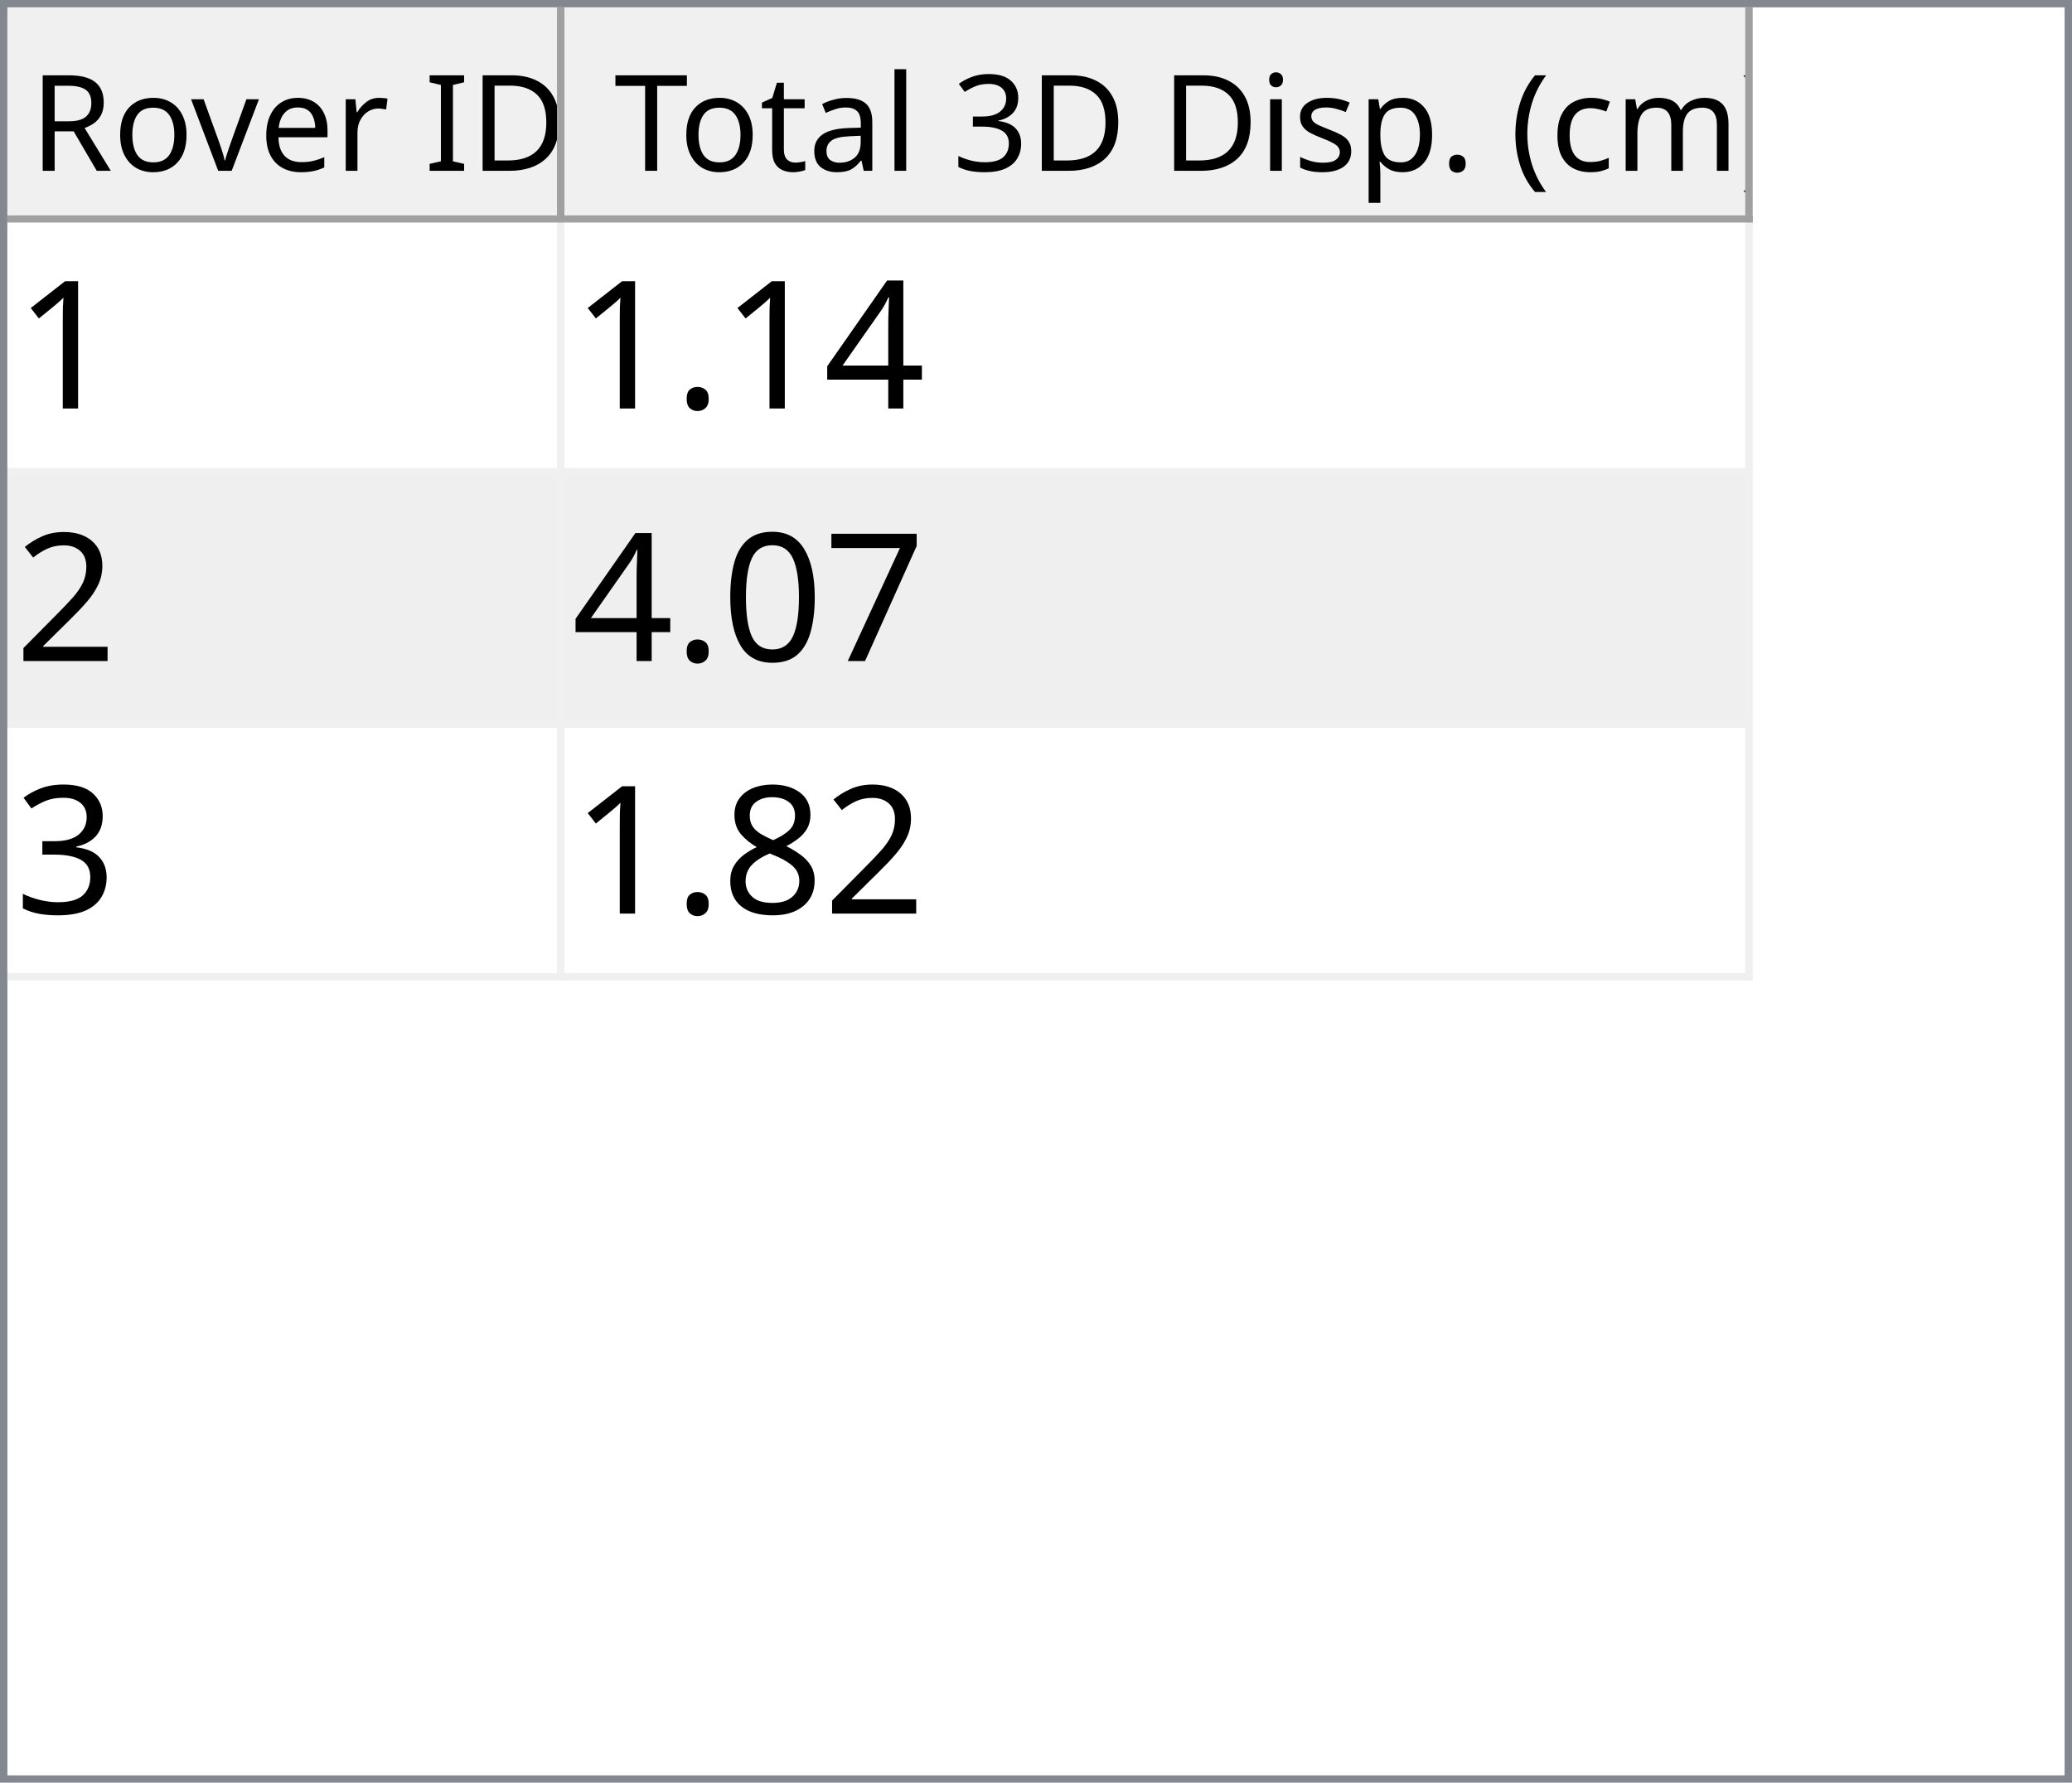
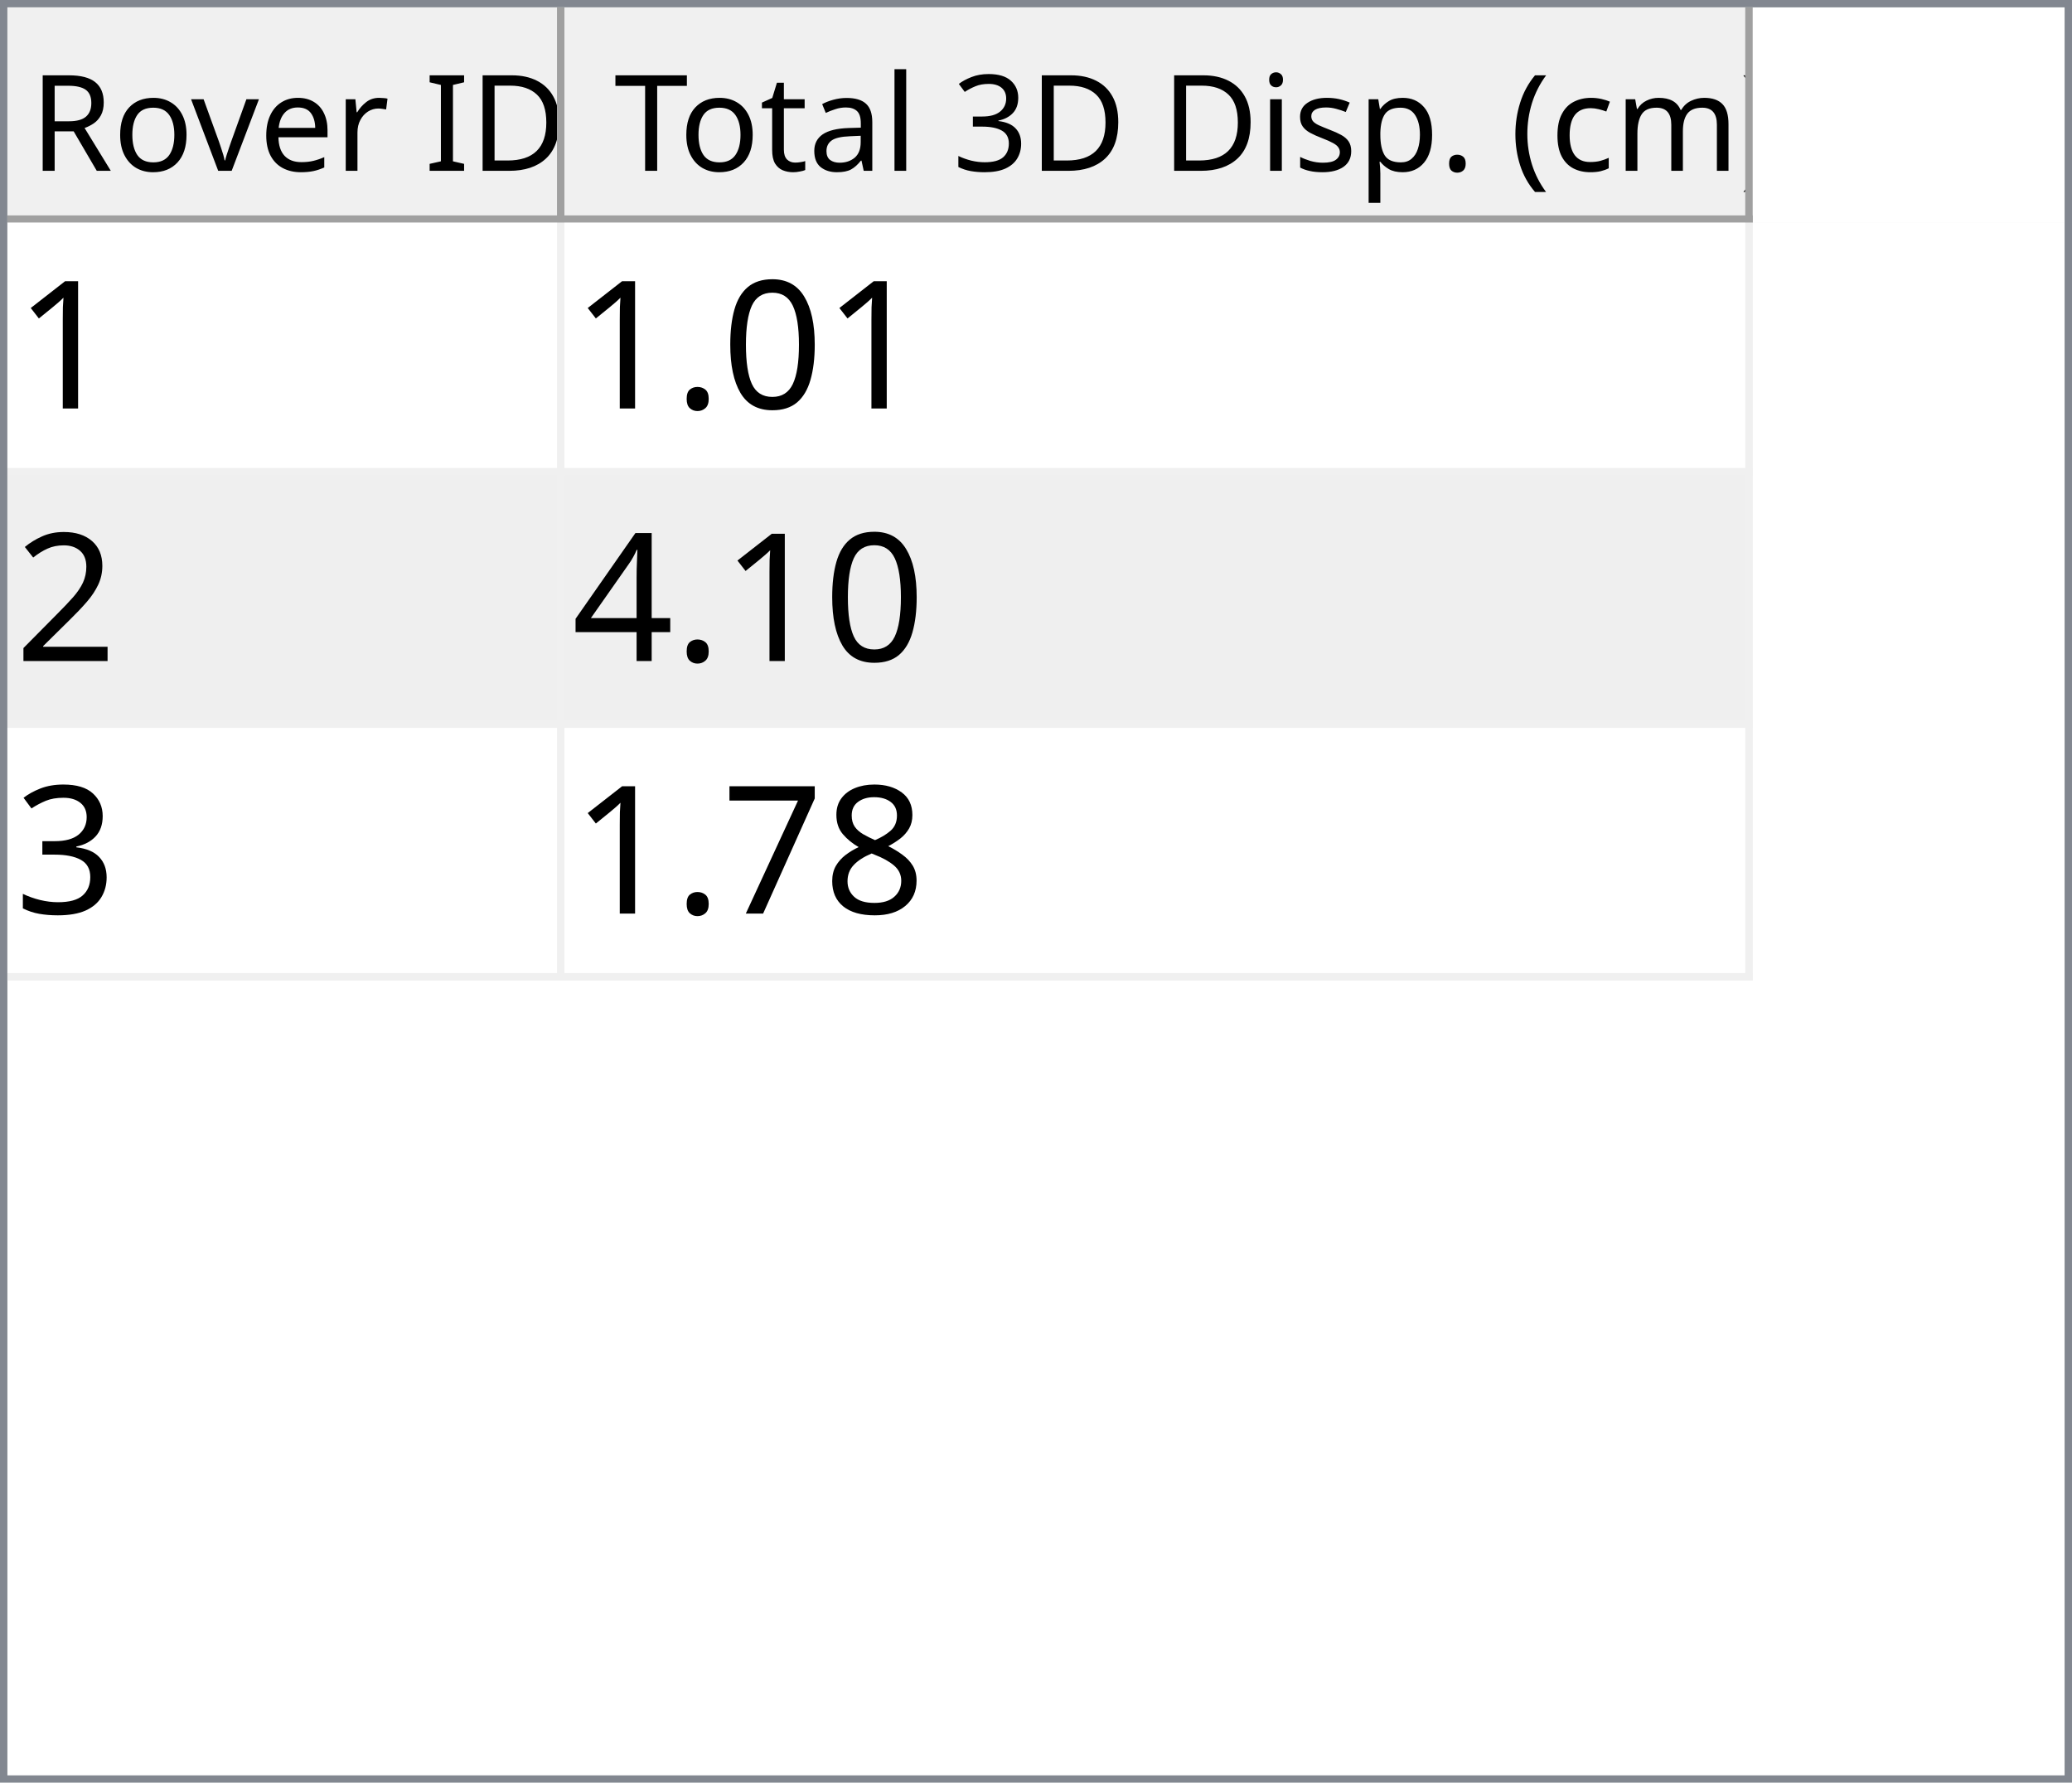
<svg xmlns="http://www.w3.org/2000/svg" style="fill-opacity:1; color-rendering:auto; color-interpolation:auto; text-rendering:auto; stroke:black; stroke-linecap:square; stroke-miterlimit:10; shape-rendering:auto; stroke-opacity:1; fill:black; stroke-dasharray:none; font-weight:normal; stroke-width:1; font-family:'Dialog'; font-style:normal; stroke-linejoin:miter; font-size:12px; stroke-dashoffset:0; image-rendering:auto;" width="279" height="240">
  <defs id="genericDefs" />
  <g>
    <defs id="defs1">
      <clipPath clipPathUnits="userSpaceOnUse" id="clipPath1">
        <path d="M0 0 L279 0 L279 240 L0 240 L0 0 Z" />
      </clipPath>
      <clipPath clipPathUnits="userSpaceOnUse" id="clipPath2">
        <path d="M0 0 L0 240 L279 240 L279 0 Z" />
      </clipPath>
      <clipPath clipPathUnits="userSpaceOnUse" id="clipPath3">
        <path d="M0 0 L0 29 L277 29 L277 0 Z" />
      </clipPath>
      <clipPath clipPathUnits="userSpaceOnUse" id="clipPath4">
        <path d="M0 0 L0 29 L75 29 L75 0 Z" />
      </clipPath>
      <clipPath clipPathUnits="userSpaceOnUse" id="clipPath5">
        <path d="M1 1 L1 28 L74 28 L74 1 Z" />
      </clipPath>
      <clipPath clipPathUnits="userSpaceOnUse" id="clipPath6">
        <path d="M0 0 L0 27 L73 27 L73 0 Z" />
      </clipPath>
      <clipPath clipPathUnits="userSpaceOnUse" id="clipPath7">
        <path d="M-0.5 -0.5 L-0.5 28.5 L74.5 28.5 L74.5 -0.5 Z" />
      </clipPath>
      <clipPath clipPathUnits="userSpaceOnUse" id="clipPath8">
        <path d="M0 0 L0 29 L160 29 L160 0 Z" />
      </clipPath>
      <clipPath clipPathUnits="userSpaceOnUse" id="clipPath9">
        <path d="M1 1 L1 28 L159 28 L159 1 Z" />
      </clipPath>
      <clipPath clipPathUnits="userSpaceOnUse" id="clipPath10">
        <path d="M0 0 L0 27 L158 27 L158 0 Z" />
      </clipPath>
      <clipPath clipPathUnits="userSpaceOnUse" id="clipPath11">
        <path d="M-0.5 -0.5 L-0.5 28.5 L159.5 28.5 L159.5 -0.5 Z" />
      </clipPath>
      <clipPath clipPathUnits="userSpaceOnUse" id="clipPath12">
        <path d="M0 0 L0 209 L277 209 L277 0 Z" />
      </clipPath>
      <clipPath clipPathUnits="userSpaceOnUse" id="clipPath13">
        <path d="M0 0 L0 102 L235 102 L235 0 Z" />
      </clipPath>
      <clipPath clipPathUnits="userSpaceOnUse" id="clipPath14">
        <path d="M-0.5 -0.5 L-0.5 101.5 L234.5 101.5 L234.5 -0.5 Z" />
      </clipPath>
      <clipPath clipPathUnits="userSpaceOnUse" id="clipPath15">
        <path d="M0 0 L0 33 L74 33 L74 0 Z" />
      </clipPath>
      <clipPath clipPathUnits="userSpaceOnUse" id="clipPath16">
        <path d="M0 0 L0 33 L159 33 L159 0 Z" />
      </clipPath>
      <font horiz-adv-x="64.551" id="font1">
        <font-face ascent="107.91" descent="25.098" units-per-em="100" style="font-style:normal; font-family:Segoe UI; font-weight:normal;" />
        <missing-glyph horiz-adv-x="64.551" d="M8.109 0 L8.109 68.266 L56.453 68.266 L56.453 0 L8.109 0 ZM15.328 7.234 L49.219 7.234 L49.219 61.031 L15.328 61.031 L15.328 7.234 Z" />
        <glyph unicode="D" horiz-adv-x="70.117" d="M9.188 0 L9.188 70.016 L28.516 70.016 Q65.531 70.016 65.531 35.891 Q65.531 19.672 55.25 9.836 Q44.969 0 27.734 0 L9.188 0 ZM17.391 62.594 L17.391 7.422 L27.828 7.422 Q41.609 7.422 49.273 14.797 Q56.938 22.172 56.938 35.688 Q56.938 62.594 28.328 62.594 L17.391 62.594 Z" />
        <glyph unicode="I" horiz-adv-x="26.611" d="M17.391 0 L9.188 0 L9.188 70.016 L17.391 70.016 L17.391 0 Z" />
        <glyph unicode=" " horiz-adv-x="27.393" d="" />
        <glyph unicode="r" horiz-adv-x="34.766" d="M34.188 41.891 Q32.078 43.5 28.125 43.5 Q23 43.5 19.555 38.672 Q16.109 33.844 16.109 25.484 L16.109 0 L8.109 0 L8.109 50 L16.109 50 L16.109 39.703 L16.312 39.703 Q18.016 44.969 21.531 47.922 Q25.047 50.875 29.391 50.875 Q32.516 50.875 34.188 50.203 L34.188 41.891 Z" />
        <glyph unicode="e" horiz-adv-x="52.295" d="M48.297 23 L12.984 23 Q13.188 14.656 17.484 10.109 Q21.781 5.562 29.297 5.562 Q37.75 5.562 44.828 11.141 L44.828 3.609 Q38.234 -1.172 27.391 -1.172 Q16.797 -1.172 10.742 5.641 Q4.688 12.453 4.688 24.812 Q4.688 36.469 11.305 43.82 Q17.922 51.172 27.734 51.172 Q37.547 51.172 42.922 44.828 Q48.297 38.484 48.297 27.203 L48.297 23 ZM40.094 29.781 Q40.047 36.719 36.75 40.578 Q33.453 44.438 27.594 44.438 Q21.922 44.438 17.969 40.383 Q14.016 36.328 13.094 29.781 L40.094 29.781 Z" />
        <glyph unicode="v" horiz-adv-x="47.9" d="M47.406 50 L27.484 0 L19.625 0 L0.688 50 L9.469 50 L22.172 13.672 Q23.578 9.672 23.922 6.688 L24.125 6.688 Q24.609 10.453 25.688 13.484 L38.969 50 L47.406 50 Z" />
        <glyph unicode="o" horiz-adv-x="58.594" d="M29 -1.172 Q17.922 -1.172 11.305 5.836 Q4.688 12.844 4.688 24.422 Q4.688 37.016 11.57 44.094 Q18.453 51.172 30.172 51.172 Q41.359 51.172 47.633 44.289 Q53.906 37.406 53.906 25.203 Q53.906 13.234 47.141 6.031 Q40.375 -1.172 29 -1.172 ZM29.594 44.438 Q21.875 44.438 17.383 39.188 Q12.891 33.938 12.891 24.703 Q12.891 15.828 17.43 10.695 Q21.969 5.562 29.594 5.562 Q37.359 5.562 41.531 10.594 Q45.703 15.625 45.703 24.906 Q45.703 34.281 41.531 39.359 Q37.359 44.438 29.594 44.438 Z" />
        <glyph unicode="R" horiz-adv-x="59.814" d="M59.375 0 L49.609 0 L37.891 19.625 Q36.281 22.359 34.766 24.289 Q33.25 26.219 31.664 27.438 Q30.078 28.656 28.25 29.219 Q26.422 29.781 24.125 29.781 L17.391 29.781 L17.391 0 L9.188 0 L9.188 70.016 L30.078 70.016 Q34.672 70.016 38.555 68.867 Q42.438 67.719 45.289 65.375 Q48.141 63.031 49.758 59.547 Q51.375 56.062 51.375 51.375 Q51.375 47.703 50.273 44.656 Q49.172 41.609 47.148 39.211 Q45.125 36.812 42.266 35.133 Q39.406 33.453 35.844 32.516 L35.844 32.328 Q37.594 31.547 38.891 30.547 Q40.188 29.547 41.359 28.18 Q42.531 26.812 43.68 25.078 Q44.828 23.344 46.234 21.047 L59.375 0 ZM17.391 62.594 L17.391 37.203 L28.516 37.203 Q31.594 37.203 34.203 38.133 Q36.812 39.062 38.719 40.797 Q40.625 42.531 41.703 45.047 Q42.781 47.562 42.781 50.688 Q42.781 56.297 39.141 59.445 Q35.5 62.594 28.609 62.594 L17.391 62.594 Z" />
        <glyph unicode=")" horiz-adv-x="30.176" d="M8.297 -15.922 L1.172 -15.922 Q16.406 2.344 16.406 26.812 Q16.406 51.469 1.078 70.016 L8.297 70.016 Q23.531 52.156 23.531 26.703 Q23.531 1.375 8.297 -15.922 Z" />
        <glyph unicode="m" horiz-adv-x="86.133" d="M79.109 0 L71.094 0 L71.094 28.719 Q71.094 37.016 68.531 40.727 Q65.969 44.438 59.906 44.438 Q54.781 44.438 51.195 39.75 Q47.609 35.062 47.609 28.516 L47.609 0 L39.594 0 L39.594 29.688 Q39.594 44.438 28.219 44.438 Q22.953 44.438 19.531 40.016 Q16.109 35.594 16.109 28.516 L16.109 0 L8.109 0 L8.109 50 L16.109 50 L16.109 42.094 L16.312 42.094 Q21.625 51.172 31.844 51.172 Q36.969 51.172 40.773 48.312 Q44.578 45.453 46 40.828 Q51.562 51.172 62.594 51.172 Q79.109 51.172 79.109 30.812 L79.109 0 Z" />
        <glyph unicode="c" horiz-adv-x="46.191" d="M42.188 2.297 Q36.422 -1.172 28.516 -1.172 Q17.828 -1.172 11.258 5.789 Q4.688 12.75 4.688 23.828 Q4.688 36.188 11.766 43.68 Q18.844 51.172 30.672 51.172 Q37.25 51.172 42.281 48.734 L42.281 40.531 Q36.719 44.438 30.375 44.438 Q22.703 44.438 17.797 38.945 Q12.891 33.453 12.891 24.516 Q12.891 15.719 17.508 10.641 Q22.125 5.562 29.891 5.562 Q36.422 5.562 42.188 9.906 L42.188 2.297 Z" />
        <glyph unicode="(" horiz-adv-x="30.176" d="M29.109 -15.922 L21.969 -15.922 Q6.844 1.375 6.844 26.703 Q6.844 52.156 21.969 70.016 L29.203 70.016 Q13.875 51.469 13.875 26.812 Q13.875 2.344 29.109 -15.922 Z" />
        <glyph unicode="." horiz-adv-x="21.68" d="M10.891 -1.078 Q8.641 -1.078 7.055 0.539 Q5.469 2.156 5.469 4.391 Q5.469 6.641 7.055 8.273 Q8.641 9.906 10.891 9.906 Q13.188 9.906 14.797 8.273 Q16.406 6.641 16.406 4.391 Q16.406 2.156 14.797 0.539 Q13.188 -1.078 10.891 -1.078 Z" />
        <glyph unicode="p" horiz-adv-x="58.789" d="M16.312 7.234 L16.109 7.234 L16.109 -23 L8.109 -23 L8.109 50 L16.109 50 L16.109 41.219 L16.312 41.219 Q22.219 51.172 33.594 51.172 Q43.266 51.172 48.688 44.461 Q54.109 37.75 54.109 26.469 Q54.109 13.922 48 6.375 Q41.891 -1.172 31.297 -1.172 Q21.578 -1.172 16.312 7.234 ZM16.109 27.391 L16.109 20.406 Q16.109 14.203 20.141 9.883 Q24.172 5.562 30.375 5.562 Q37.641 5.562 41.773 11.133 Q45.906 16.703 45.906 26.609 Q45.906 34.969 42.047 39.703 Q38.188 44.438 31.594 44.438 Q24.609 44.438 20.359 39.578 Q16.109 34.719 16.109 27.391 Z" />
        <glyph unicode="s" horiz-adv-x="42.432" d="M5.078 1.812 L5.078 10.406 Q11.625 5.562 19.484 5.562 Q30.031 5.562 30.031 12.594 Q30.031 14.594 29.125 15.992 Q28.219 17.391 26.68 18.461 Q25.141 19.531 23.07 20.383 Q21 21.234 18.609 22.172 Q15.281 23.484 12.766 24.828 Q10.25 26.172 8.57 27.859 Q6.891 29.547 6.031 31.695 Q5.172 33.844 5.172 36.719 Q5.172 40.234 6.789 42.945 Q8.406 45.656 11.086 47.484 Q13.766 49.312 17.211 50.242 Q20.656 51.172 24.312 51.172 Q30.812 51.172 35.938 48.922 L35.938 40.828 Q30.422 44.438 23.25 44.438 Q21 44.438 19.195 43.922 Q17.391 43.406 16.094 42.477 Q14.797 41.547 14.086 40.258 Q13.375 38.969 13.375 37.406 Q13.375 35.453 14.086 34.133 Q14.797 32.812 16.164 31.789 Q17.531 30.766 19.484 29.938 Q21.438 29.109 23.922 28.125 Q27.25 26.859 29.883 25.516 Q32.516 24.172 34.375 22.484 Q36.234 20.797 37.234 18.602 Q38.234 16.406 38.234 13.375 Q38.234 9.672 36.602 6.938 Q34.969 4.203 32.234 2.398 Q29.5 0.594 25.93 -0.289 Q22.359 -1.172 18.453 -1.172 Q10.75 -1.172 5.078 1.812 Z" />
        <glyph unicode="i" horiz-adv-x="24.219" d="M12.203 62.703 Q10.062 62.703 8.547 64.164 Q7.031 65.625 7.031 67.875 Q7.031 70.125 8.547 71.609 Q10.062 73.094 12.203 73.094 Q14.406 73.094 15.945 71.609 Q17.484 70.125 17.484 67.875 Q17.484 65.719 15.945 64.211 Q14.406 62.703 12.203 62.703 ZM16.109 0 L8.109 0 L8.109 50 L16.109 50 L16.109 0 Z" />
        <glyph unicode="3" horiz-adv-x="53.906" d="M46.531 19.828 Q46.531 15.094 44.75 11.211 Q42.969 7.328 39.719 4.57 Q36.469 1.812 31.93 0.297 Q27.391 -1.219 21.922 -1.219 Q11.922 -1.219 6 2.594 L6 11.188 Q13.094 5.609 22.219 5.609 Q25.875 5.609 28.828 6.539 Q31.781 7.469 33.906 9.227 Q36.031 10.984 37.18 13.477 Q38.328 15.969 38.328 19.094 Q38.328 32.812 18.797 32.812 L12.984 32.812 L12.984 39.594 L18.5 39.594 Q35.797 39.594 35.797 52.484 Q35.797 64.406 22.609 64.406 Q15.188 64.406 8.688 59.422 L8.688 67.188 Q15.375 71.188 24.609 71.188 Q29 71.188 32.57 69.969 Q36.141 68.75 38.68 66.555 Q41.219 64.359 42.609 61.281 Q44 58.203 44 54.5 Q44 40.672 30.031 36.719 L30.031 36.531 Q33.594 36.141 36.625 34.797 Q39.656 33.453 41.852 31.305 Q44.047 29.156 45.289 26.25 Q46.531 23.344 46.531 19.828 Z" />
        <glyph unicode="l" horiz-adv-x="24.219" d="M16.109 0 L8.109 0 L8.109 74.031 L16.109 74.031 L16.109 0 Z" />
        <glyph unicode="a" horiz-adv-x="50.879" d="M43.891 0 L35.891 0 L35.891 7.812 L35.688 7.812 Q30.469 -1.172 20.312 -1.172 Q12.844 -1.172 8.617 2.781 Q4.391 6.734 4.391 13.281 Q4.391 27.297 20.906 29.594 L35.891 31.688 Q35.891 44.438 25.594 44.438 Q16.547 44.438 9.281 38.281 L9.281 46.484 Q16.656 51.172 26.266 51.172 Q43.891 51.172 43.891 32.516 L43.891 0 ZM35.891 25.297 L23.828 23.641 Q18.266 22.859 15.43 20.875 Q12.594 18.891 12.594 13.875 Q12.594 10.203 15.211 7.883 Q17.828 5.562 22.172 5.562 Q28.125 5.562 32.008 9.742 Q35.891 13.922 35.891 20.312 L35.891 25.297 Z" />
        <glyph unicode="t" horiz-adv-x="33.887" d="M31.297 0.484 Q28.469 -1.078 23.828 -1.078 Q10.688 -1.078 10.688 13.578 L10.688 43.172 L2.094 43.172 L2.094 50 L10.688 50 L10.688 62.203 L18.703 64.797 L18.703 50 L31.297 50 L31.297 43.172 L18.703 43.172 L18.703 14.984 Q18.703 9.969 20.414 7.82 Q22.125 5.672 26.078 5.672 Q29.109 5.672 31.297 7.328 L31.297 0.484 Z" />
        <glyph unicode="T" horiz-adv-x="52.393" d="M50.594 62.594 L30.375 62.594 L30.375 0 L22.172 0 L22.172 62.594 L2 62.594 L2 70.016 L50.594 70.016 L50.594 62.594 Z" />
      </font>
      <font horiz-adv-x="75.0" id="font2">
        <font-face ascent="100.537" descent="21.973" units-per-em="100" style="font-style:normal; font-family:sans-serif; font-weight:normal;" />
        <missing-glyph horiz-adv-x="75.0" d="M12.5 0 L12.5 62.5 L62.5 62.5 L62.5 0 L12.5 0 ZM14.062 1.562 L60.938 1.562 L60.938 60.938 L14.062 60.938 L14.062 1.562 Z" />
        <glyph unicode="1" horiz-adv-x="55.615" d="M37.25 0 L28.469 0 L28.469 56 Q25.297 52.984 20.141 49.953 Q14.984 46.922 10.891 45.406 L10.891 53.906 Q18.266 57.375 23.781 62.305 Q29.297 67.234 31.594 71.875 L37.25 71.875 L37.25 0 Z" />
-         <glyph unicode="4" horiz-adv-x="55.615" d="M32.328 0 L32.328 17.141 L1.266 17.141 L1.266 25.203 L33.938 71.578 L41.109 71.578 L41.109 25.203 L50.781 25.203 L50.781 17.141 L41.109 17.141 L41.109 0 L32.328 0 ZM32.328 25.203 L32.328 57.469 L9.906 25.203 L32.328 25.203 Z" />
+         <glyph unicode="0" horiz-adv-x="55.615" d="M4.156 35.297 Q4.156 48 6.766 55.742 Q9.375 63.484 14.523 67.68 Q19.672 71.875 27.484 71.875 Q33.25 71.875 37.594 69.555 Q41.938 67.234 44.773 62.867 Q47.609 58.5 49.219 52.227 Q50.828 45.953 50.828 35.297 Q50.828 22.703 48.242 14.969 Q45.656 7.234 40.508 3.008 Q35.359 -1.219 27.484 -1.219 Q17.141 -1.219 11.234 6.203 Q4.156 15.141 4.156 35.297 ZM13.188 35.297 Q13.188 17.672 17.312 11.836 Q21.438 6 27.484 6 Q33.547 6 37.672 11.859 Q41.797 17.719 41.797 35.297 Q41.797 52.984 37.672 58.789 Q33.547 64.594 27.391 64.594 Q21.344 64.594 17.719 59.469 Q13.188 52.938 13.188 35.297 Z" />
        <glyph unicode="." horiz-adv-x="27.783" d="M9.078 0 L9.078 10.016 L19.094 10.016 L19.094 0 L9.078 0 Z" />
        <glyph unicode="2" horiz-adv-x="55.615" d="M50.344 8.453 L50.344 0 L3.031 0 Q2.938 3.172 4.047 6.109 Q5.859 10.938 9.836 15.625 Q13.812 20.312 21.344 26.469 Q33.016 36.031 37.117 41.625 Q41.219 47.219 41.219 52.203 Q41.219 57.422 37.477 61.008 Q33.734 64.594 27.734 64.594 Q21.391 64.594 17.578 60.789 Q13.766 56.984 13.719 50.25 L4.688 51.172 Q5.609 61.281 11.664 66.578 Q17.719 71.875 27.938 71.875 Q38.234 71.875 44.242 66.164 Q50.25 60.453 50.25 52 Q50.25 47.703 48.492 43.555 Q46.734 39.406 42.656 34.812 Q38.578 30.219 29.109 22.219 Q21.188 15.578 18.945 13.211 Q16.703 10.844 15.234 8.453 L50.344 8.453 Z" />
-         <glyph unicode="7" horiz-adv-x="55.615" d="M4.734 62.203 L4.734 70.656 L51.078 70.656 L51.078 63.812 Q44.234 56.547 37.523 44.484 Q30.812 32.422 27.156 19.672 Q24.516 10.688 23.781 0 L14.75 0 Q14.891 8.453 18.062 20.414 Q21.234 32.375 27.172 43.484 Q33.109 54.594 39.797 62.203 L4.734 62.203 Z" />
-         <glyph unicode="0" horiz-adv-x="55.615" d="M4.156 35.297 Q4.156 48 6.766 55.742 Q9.375 63.484 14.523 67.68 Q19.672 71.875 27.484 71.875 Q33.25 71.875 37.594 69.555 Q41.938 67.234 44.773 62.867 Q47.609 58.5 49.219 52.227 Q50.828 45.953 50.828 35.297 Q50.828 22.703 48.242 14.969 Q45.656 7.234 40.508 3.008 Q35.359 -1.219 27.484 -1.219 Q17.141 -1.219 11.234 6.203 Q4.156 15.141 4.156 35.297 ZM13.188 35.297 Q13.188 17.672 17.312 11.836 Q21.438 6 27.484 6 Q33.547 6 37.672 11.859 Q41.797 17.719 41.797 35.297 Q41.797 52.984 37.672 58.789 Q33.547 64.594 27.391 64.594 Q21.344 64.594 17.719 59.469 Q13.188 52.938 13.188 35.297 Z" />
+         <glyph unicode="4" horiz-adv-x="55.615" d="M32.328 0 L32.328 17.141 L1.266 17.141 L1.266 25.203 L33.938 71.578 L41.109 71.578 L41.109 25.203 L50.781 25.203 L50.781 17.141 L41.109 17.141 L41.109 0 L32.328 0 ZM32.328 25.203 L32.328 57.469 L9.906 25.203 L32.328 25.203 Z" />
        <glyph unicode="3" horiz-adv-x="55.615" d="M4.203 18.891 L12.984 20.062 Q14.5 12.594 18.141 9.297 Q21.781 6 27 6 Q33.203 6 37.477 10.297 Q41.75 14.594 41.75 20.953 Q41.75 27 37.797 30.93 Q33.844 34.859 27.734 34.859 Q25.25 34.859 21.531 33.891 L22.516 41.609 Q23.391 41.5 23.922 41.5 Q29.547 41.5 34.039 44.43 Q38.531 47.359 38.531 53.469 Q38.531 58.297 35.258 61.477 Q31.984 64.656 26.812 64.656 Q21.688 64.656 18.266 61.43 Q14.844 58.203 13.875 51.766 L5.078 53.328 Q6.688 62.156 12.398 67.016 Q18.109 71.875 26.609 71.875 Q32.469 71.875 37.398 69.359 Q42.328 66.844 44.945 62.5 Q47.562 58.156 47.562 53.266 Q47.562 48.641 45.07 44.828 Q42.578 41.016 37.703 38.766 Q44.047 37.312 47.562 32.695 Q51.078 28.078 51.078 21.141 Q51.078 11.766 44.242 5.25 Q37.406 -1.266 26.953 -1.266 Q17.531 -1.266 11.305 4.352 Q5.078 9.969 4.203 18.891 Z" />
        <glyph unicode="8" horiz-adv-x="55.615" d="M17.672 38.812 Q12.203 40.828 9.57 44.539 Q6.938 48.25 6.938 53.422 Q6.938 61.234 12.555 66.555 Q18.172 71.875 27.484 71.875 Q36.859 71.875 42.578 66.43 Q48.297 60.984 48.297 53.172 Q48.297 48.188 45.68 44.508 Q43.062 40.828 37.75 38.812 Q44.344 36.672 47.781 31.883 Q51.219 27.094 51.219 20.453 Q51.219 11.281 44.727 5.031 Q38.234 -1.219 27.641 -1.219 Q17.047 -1.219 10.547 5.055 Q4.047 11.328 4.047 20.703 Q4.047 27.688 7.594 32.398 Q11.141 37.109 17.672 38.812 ZM15.922 53.719 Q15.922 48.641 19.195 45.414 Q22.469 42.188 27.688 42.188 Q32.766 42.188 36.016 45.383 Q39.266 48.578 39.266 53.219 Q39.266 58.062 35.914 61.359 Q32.562 64.656 27.594 64.656 Q22.562 64.656 19.242 61.43 Q15.922 58.203 15.922 53.719 ZM13.094 20.656 Q13.094 16.891 14.875 13.375 Q16.656 9.859 20.172 7.93 Q23.688 6 27.734 6 Q34.031 6 38.133 10.055 Q42.234 14.109 42.234 20.359 Q42.234 26.703 38.016 30.859 Q33.797 35.016 27.438 35.016 Q21.234 35.016 17.164 30.914 Q13.094 26.812 13.094 20.656 Z" />
+         <glyph unicode="7" horiz-adv-x="55.615" d="M4.734 62.203 L4.734 70.656 L51.078 70.656 L51.078 63.812 Q44.234 56.547 37.523 44.484 Q30.812 32.422 27.156 19.672 Q24.516 10.688 23.781 0 L14.75 0 Q14.891 8.453 18.062 20.414 Q21.234 32.375 27.172 43.484 Q33.109 54.594 39.797 62.203 L4.734 62.203 Z" />
      </font>
    </defs>
    <g style="fill:white; stroke:white;">
      <rect x="0" y="0" width="279" style="clip-path:url(#clipPath1); stroke:none;" height="240" />
    </g>
    <g style="fill:white; text-rendering:optimizeSpeed; color-rendering:optimizeSpeed; image-rendering:optimizeSpeed; shape-rendering:crispEdges; stroke:white; color-interpolation:sRGB;">
      <rect x="0" width="279" height="240" y="0" style="stroke:none;" />
      <path style="stroke:none;" d="M0 240 L279 240 L279 0 L0 0 Z" />
    </g>
    <g style="fill:rgb(240,240,240); font-size:18px; font-family:'Segoe UI'; stroke:rgb(240,240,240);">
      <rect x="0" y="0" width="279" style="clip-path:url(#clipPath2); stroke:none;" height="240" />
    </g>
    <g style="fill:rgb(130,135,144); font-size:18px; font-family:'Segoe UI'; stroke:rgb(130,135,144);">
      <path d="M0 0 L279 0 L279 240 L0 240 L0 0 ZM1 1 L278 1 L278 239 L1 239 L1 1 Z" style="fill-rule:evenodd; clip-path:url(#clipPath2); stroke:none;" />
    </g>
    <g style="fill:white; font-size:18px; font-family:'Segoe UI'; stroke:white;" transform="translate(1,1)">
      <rect x="0" y="0" width="277" style="clip-path:url(#clipPath3); stroke:none;" height="29" />
    </g>
    <g style="fill:rgb(240,240,240); font-size:18px; font-family:'Segoe UI'; stroke:rgb(240,240,240);" transform="translate(1,1)">
      <rect x="0" y="0" width="75" style="clip-path:url(#clipPath4); stroke:none;" height="29" />
    </g>
    <g style="font-family:'Segoe UI'; font-size:18px;" transform="translate(2,2)">
      <text x="2" xml:space="preserve" y="21" style="clip-path:url(#clipPath6); stroke:none;">Rover ID</text>
    </g>
    <g transform="translate(1.5,1.5)" style="fill:rgb(160,160,160); font-size:18px; font-family:'Segoe UI'; stroke:rgb(160,160,160); stroke-linejoin:bevel;">
      <line x1="74" x2="74" y1="0" style="fill:none; clip-path:url(#clipPath7);" y2="28" />
    </g>
    <g transform="matrix(1,0,0,1,1,1) translate(0.5,0.5)" style="fill:rgb(160,160,160); font-size:18px; font-family:'Segoe UI'; stroke:rgb(160,160,160); stroke-linejoin:bevel;">
      <line x1="0" x2="74" y1="28" style="fill:none; clip-path:url(#clipPath7);" y2="28" />
    </g>
    <g style="fill:rgb(240,240,240); font-size:18px; font-family:'Segoe UI'; stroke:rgb(240,240,240);" transform="translate(76,1)">
      <rect x="0" y="0" width="160" style="clip-path:url(#clipPath8); stroke:none;" height="29" />
    </g>
    <g style="font-family:'Segoe UI'; font-size:18px;" transform="translate(77,2)">
      <text x="1" xml:space="preserve" y="21" style="clip-path:url(#clipPath10); stroke:none;"> Total 3D Disp. (cm)</text>
    </g>
    <g transform="translate(76.5,1.5)" style="fill:rgb(160,160,160); font-size:18px; font-family:'Segoe UI'; stroke:rgb(160,160,160); stroke-linejoin:bevel;">
      <line x1="159" x2="159" y1="0" style="fill:none; clip-path:url(#clipPath11);" y2="28" />
    </g>
    <g transform="matrix(1,0,0,1,76,1) translate(0.5,0.5)" style="fill:rgb(160,160,160); font-size:18px; font-family:'Segoe UI'; stroke:rgb(160,160,160); stroke-linejoin:bevel;">
      <line x1="0" x2="159" y1="28" style="fill:none; clip-path:url(#clipPath11);" y2="28" />
    </g>
    <g style="fill:white; font-size:18px; font-family:'Segoe UI'; stroke:white;" transform="translate(1,30)">
      <rect x="0" y="0" width="277" style="clip-path:url(#clipPath12); stroke:none;" height="209" />
    </g>
    <g style="fill:rgb(240,240,240); font-size:24px; font-family:sans-serif; stroke:rgb(240,240,240);" transform="translate(1,30)">
      <rect x="0" y="0" width="235" style="clip-path:url(#clipPath13); stroke:none;" height="102" />
      <line transform="translate(0.5,0.5)" x1="0" x2="234" y1="33" style="clip-path:url(#clipPath14); fill:none; stroke-linejoin:bevel;" y2="33" />
    </g>
    <g transform="matrix(1,0,0,1,1,30) translate(0.5,0.5)" style="fill:rgb(240,240,240); font-size:24px; font-family:sans-serif; stroke:rgb(240,240,240); stroke-linejoin:bevel;">
      <line x1="0" x2="234" y1="67" style="fill:none; clip-path:url(#clipPath14);" y2="67" />
    </g>
    <g transform="matrix(1,0,0,1,1,30) translate(0.5,0.5)" style="fill:rgb(240,240,240); font-size:24px; font-family:sans-serif; stroke:rgb(240,240,240); stroke-linejoin:bevel;">
      <line x1="0" x2="234" y1="101" style="fill:none; clip-path:url(#clipPath14);" y2="101" />
    </g>
    <g transform="matrix(1,0,0,1,1,30) translate(0.5,0.5)" style="fill:rgb(240,240,240); font-size:24px; font-family:sans-serif; stroke:rgb(240,240,240); stroke-linejoin:bevel;">
      <line x1="74" x2="74" y1="0" style="fill:none; clip-path:url(#clipPath14);" y2="101" />
    </g>
    <g transform="matrix(1,0,0,1,1,30) translate(0.5,0.5)" style="fill:rgb(240,240,240); font-size:24px; font-family:sans-serif; stroke:rgb(240,240,240); stroke-linejoin:bevel;">
      <line x1="234" x2="234" y1="0" style="fill:none; clip-path:url(#clipPath14);" y2="101" />
    </g>
    <g style="fill:white; font-size:24px; font-family:sans-serif; stroke:white;" transform="matrix(1,0,0,1,1,30)">
      <rect x="0" y="0" width="74" style="clip-path:url(#clipPath15); stroke:none;" height="33" />
      <text x="1" y="25" style="fill:black; clip-path:url(#clipPath15); stroke:none;" xml:space="preserve">1</text>
    </g>
    <g style="fill:white; font-size:24px; font-family:sans-serif; stroke:white;" transform="matrix(1,0,0,1,1,30) translate(75,0)">
      <rect x="0" y="0" width="159" style="clip-path:url(#clipPath16); stroke:none;" height="33" />
-       <text x="1" y="25" style="fill:black; clip-path:url(#clipPath16); stroke:none;" xml:space="preserve">1.14</text>
+       <text x="1" y="25" style="fill:black; clip-path:url(#clipPath16); stroke:none;" xml:space="preserve">1.01</text>
    </g>
    <g style="fill:rgb(239,239,239); font-size:24px; font-family:sans-serif; stroke:rgb(239,239,239);" transform="matrix(1,0,0,1,1,30) translate(0,34)">
      <rect x="0" y="0" width="74" style="clip-path:url(#clipPath15); stroke:none;" height="33" />
      <text x="1" y="25" style="fill:black; clip-path:url(#clipPath15); stroke:none;" xml:space="preserve">2</text>
    </g>
    <g style="fill:rgb(239,239,239); font-size:24px; font-family:sans-serif; stroke:rgb(239,239,239);" transform="matrix(1,0,0,1,1,30) translate(75,34)">
      <rect x="0" y="0" width="159" style="clip-path:url(#clipPath16); stroke:none;" height="33" />
-       <text x="1" y="25" style="fill:black; clip-path:url(#clipPath16); stroke:none;" xml:space="preserve">4.07</text>
+       <text x="1" y="25" style="fill:black; clip-path:url(#clipPath16); stroke:none;" xml:space="preserve">4.10</text>
    </g>
    <g style="fill:white; font-size:24px; font-family:sans-serif; stroke:white;" transform="matrix(1,0,0,1,1,30) translate(0,68)">
      <rect x="0" y="0" width="74" style="clip-path:url(#clipPath15); stroke:none;" height="33" />
      <text x="1" y="25" style="fill:black; clip-path:url(#clipPath15); stroke:none;" xml:space="preserve">3</text>
    </g>
    <g style="fill:white; font-size:24px; font-family:sans-serif; stroke:white;" transform="matrix(1,0,0,1,1,30) translate(75,68)">
      <rect x="0" y="0" width="159" style="clip-path:url(#clipPath16); stroke:none;" height="33" />
-       <text x="1" y="25" style="fill:black; clip-path:url(#clipPath16); stroke:none;" xml:space="preserve">1.82</text>
+       <text x="1" y="25" style="fill:black; clip-path:url(#clipPath16); stroke:none;" xml:space="preserve">1.78</text>
    </g>
  </g>
</svg>
